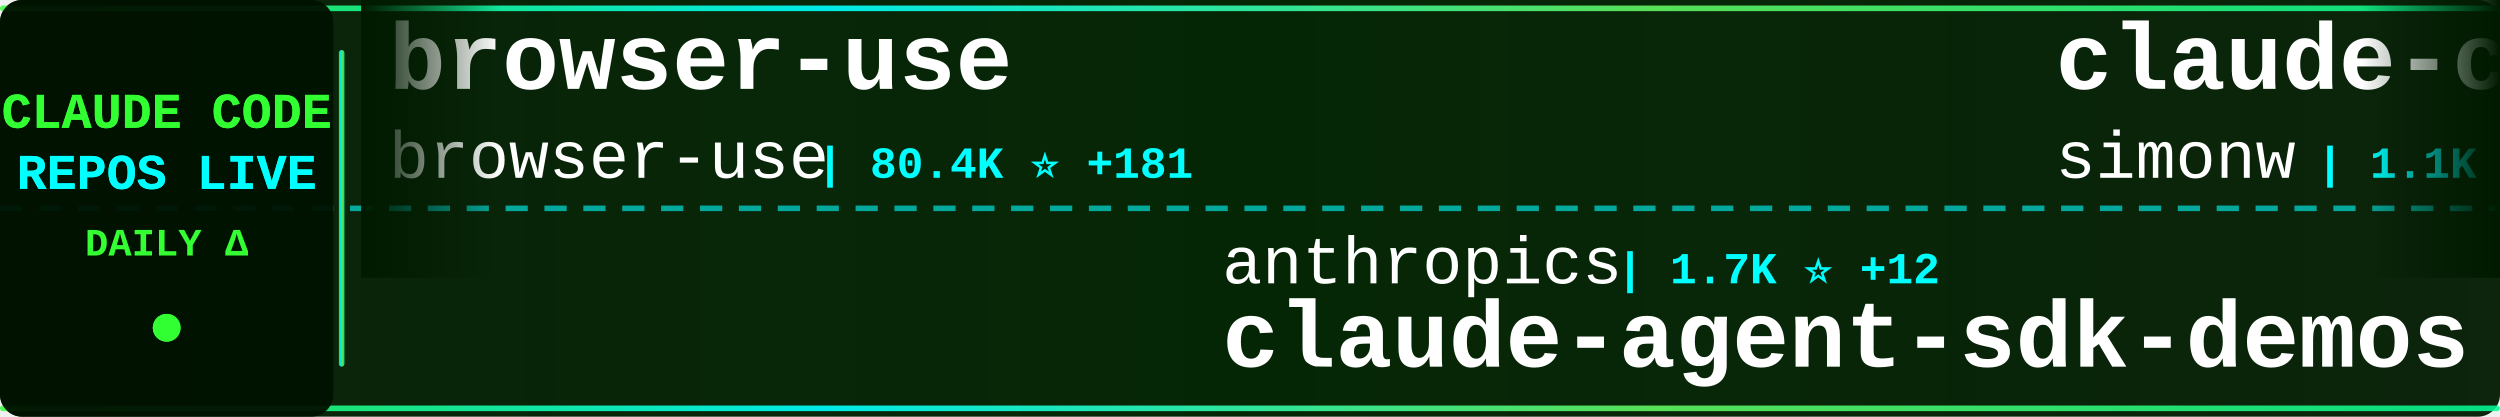
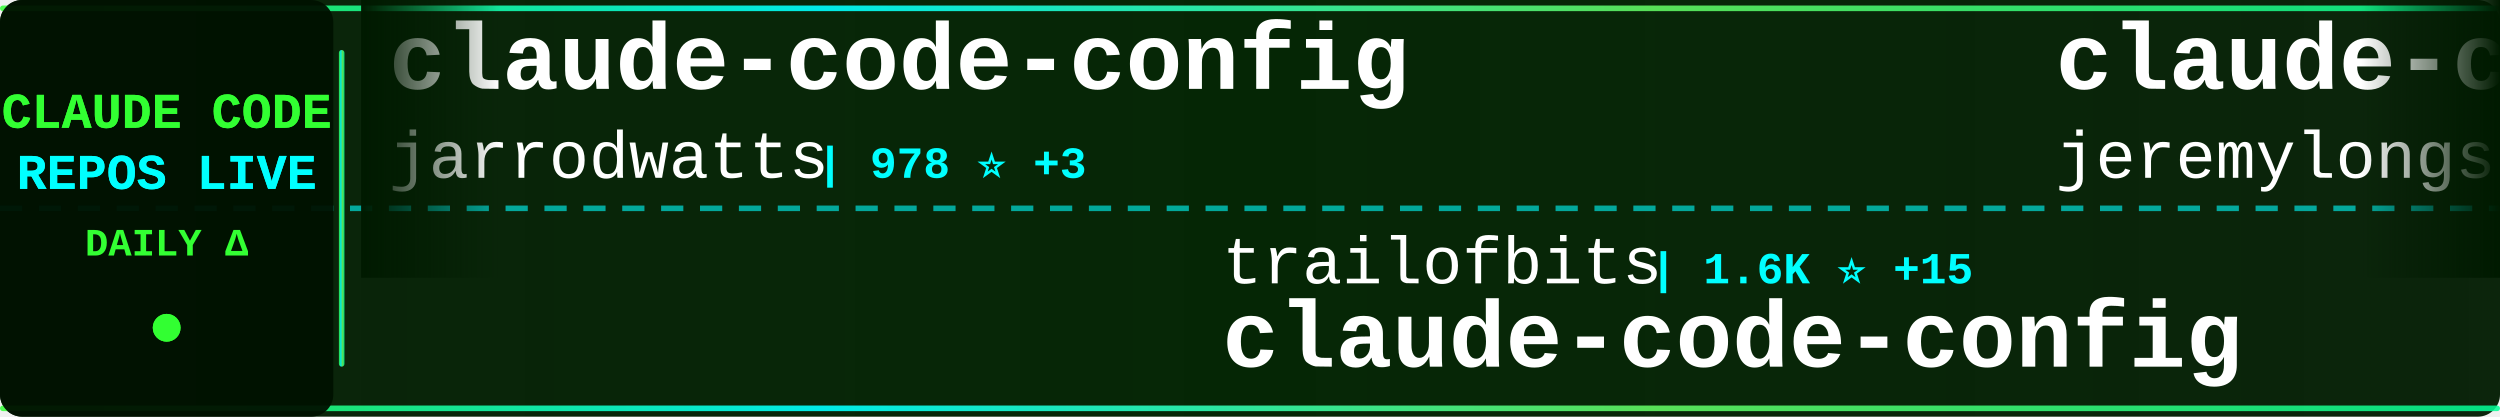
<svg xmlns="http://www.w3.org/2000/svg" width="900" height="150">
  <defs>
    <linearGradient id="tickerBg" x1="0%" y1="0%" x2="100%" y2="0%">
      <stop offset="0%" style="stop-color:#001a00;stop-opacity:0.95" />
      <stop offset="50%" style="stop-color:#002200;stop-opacity:0.98" />
      <stop offset="100%" style="stop-color:#001a00;stop-opacity:0.95" />
    </linearGradient>
    <linearGradient id="borderGrad" x1="0%" y1="0%" x2="100%" y2="0%">
      <stop offset="0%" style="stop-color:#33ff33;stop-opacity:0.85">
        <animate attributeName="stop-opacity" values="0.85;1;0.85" dur="2s" repeatCount="indefinite" />
      </stop>
      <stop offset="33%" style="stop-color:#00ffff;stop-opacity:0.9">
        <animate attributeName="stop-opacity" values="0.9;1;0.9" dur="2.2s" repeatCount="indefinite" />
      </stop>
      <stop offset="66%" style="stop-color:#66ff66;stop-opacity:0.85">
        <animate attributeName="stop-opacity" values="0.85;1;0.85" dur="1.8s" repeatCount="indefinite" />
      </stop>
      <stop offset="100%" style="stop-color:#00ff99;stop-opacity:0.85">
        <animate attributeName="stop-opacity" values="0.85;1;0.85" dur="2s" repeatCount="indefinite" />
      </stop>
    </linearGradient>
    <filter id="textGlow">
      <feGaussianBlur stdDeviation="0.1" result="coloredBlur" />
      <feMerge>
        <feMergeNode in="coloredBlur" />
        <feMergeNode in="SourceGraphic" />
      </feMerge>
    </filter>
    <filter id="metricGlow">
      <feGaussianBlur stdDeviation="0.2" result="coloredBlur" />
      <feMerge>
        <feMergeNode in="coloredBlur" />
        <feMergeNode in="SourceGraphic" />
      </feMerge>
    </filter>
    <linearGradient id="leftFade" x1="0%" y1="0%" x2="100%" y2="0%">
      <stop offset="0%" style="stop-color:#001a00;stop-opacity:1" />
      <stop offset="100%" style="stop-color:#001a00;stop-opacity:0" />
    </linearGradient>
    <linearGradient id="rightFade" x1="0%" y1="0%" x2="100%" y2="0%">
      <stop offset="0%" style="stop-color:#001a00;stop-opacity:0" />
      <stop offset="100%" style="stop-color:#001a00;stop-opacity:1" />
    </linearGradient>
  </defs>
  <rect width="900" height="150" fill="url(#tickerBg)" rx="8" />
  <rect x="0" y="2" width="900" height="2" fill="url(#borderGrad)" rx="1" />
  <rect x="0" y="146" width="900" height="2" fill="url(#borderGrad)" rx="1" />
  <line x1="0" y1="75" x2="900" y2="75" stroke="#00ffff" stroke-width="2" stroke-dasharray="8 6" opacity="0.6" />
  <rect x="0" y="0" width="120" height="150" fill="#001100" opacity="0.95" rx="8" />
  <text x="60" y="46" font-family="'Courier New', monospace" font-size="18" font-weight="bold" fill="#33ff33" text-anchor="middle" filter="url(#textGlow)">
    CLAUDE CODE
  </text>
  <text x="60" y="68" font-family="'Courier New', monospace" font-size="18" font-weight="bold" fill="#00ffff" text-anchor="middle" filter="url(#textGlow)">
    REPOS LIVE
  </text>
  <text x="60" y="92" font-family="'Courier New', monospace" font-size="14" font-weight="bold" fill="#33ff33" text-anchor="middle">
    DAILY Δ
  </text>
  <circle cx="60" cy="118" r="5" fill="#33ff33" filter="url(#metricGlow)">
    <animate attributeName="r" values="4;6;4" dur="1.5s" repeatCount="indefinite" />
    <animate attributeName="opacity" values="0.6;1;0.6" dur="1.5s" repeatCount="indefinite" />
  </circle>
  <rect x="122" y="18" width="2" height="114" fill="url(#borderGrad)" rx="1" />
  <clipPath id="tickerClip">
    <rect x="130" y="0" width="770" height="150" />
  </clipPath>
  <g clip-path="url(#tickerClip)">
    <g id="tickerItems">
      <animateTransform attributeName="transform" attributeType="XML" type="translate" from="0 0" to="-3000 0" dur="54s" repeatCount="indefinite" />
      <g transform="translate(0, 0)">
-         <text x="140" y="32" font-family="'Courier New', monospace" font-size="34" font-weight="bold" fill="#ffffff">browser-use</text>
-         <text x="140" y="64" font-family="'Courier New', monospace" font-size="24" font-weight="normal" fill="#ffffff" opacity="1.0">browser-use</text>
-         <text x="294" y="64" font-family="'Courier New', monospace" font-size="16" font-weight="bold" fill="#00ffff"> | 80.4K ⭐ +181</text>
+         <text x="140" y="32" font-family="'Courier New', monospace" font-size="34" font-weight="bold" fill="#ffffff">claude-code-config</text>
+         <text x="140" y="64" font-family="'Courier New', monospace" font-size="24" font-weight="normal" fill="#ffffff" opacity="1.0">jarrodwatts</text>
+         <text x="294" y="64" font-family="'Courier New', monospace" font-size="16" font-weight="bold" fill="#00ffff"> | 978 ⭐ +3</text>
      </g>
      <g transform="translate(300, 0)">
-         <text x="140" y="102" font-family="'Courier New', monospace" font-size="24" font-weight="normal" fill="#ffffff" opacity="1.0">anthropics</text>
-         <text x="282" y="102" font-family="'Courier New', monospace" font-size="16" font-weight="bold" fill="#00ffff"> | 1.7K ⭐ +12</text>
-         <text x="140" y="132" font-family="'Courier New', monospace" font-size="34" font-weight="bold" fill="#ffffff">claude-agent-sdk-demos</text>
+         <text x="140" y="102" font-family="'Courier New', monospace" font-size="24" font-weight="normal" fill="#ffffff" opacity="1.0">trailofbits</text>
+         <text x="294" y="102" font-family="'Courier New', monospace" font-size="16" font-weight="bold" fill="#00ffff"> | 1.6K ⭐ +15</text>
+         <text x="140" y="132" font-family="'Courier New', monospace" font-size="34" font-weight="bold" fill="#ffffff">claude-code-config</text>
      </g>
      <g transform="translate(600, 0)">
-         <text x="140" y="32" font-family="'Courier New', monospace" font-size="34" font-weight="bold" fill="#ffffff">claude-code-transcripts</text>
-         <text x="140" y="64" font-family="'Courier New', monospace" font-size="24" font-weight="normal" fill="#ffffff" opacity="1.0">simonw</text>
-         <text x="234" y="64" font-family="'Courier New', monospace" font-size="16" font-weight="bold" fill="#00ffff"> | 1.1K ⭐ +4</text>
-       </g>
-       <g transform="translate(900, 0)">
-         <text x="140" y="102" font-family="'Courier New', monospace" font-size="24" font-weight="normal" fill="#ffffff" opacity="1.0">snarktank</text>
-         <text x="270" y="102" font-family="'Courier New', monospace" font-size="16" font-weight="bold" fill="#00ffff"> | 12.6K ⭐ +82</text>
-         <text x="140" y="132" font-family="'Courier New', monospace" font-size="34" font-weight="bold" fill="#ffffff">ralph</text>
-       </g>
-       <g transform="translate(1200, 0)">
-         <text x="140" y="32" font-family="'Courier New', monospace" font-size="34" font-weight="bold" fill="#ffffff">claude-code-my-workflow</text>
-         <text x="140" y="64" font-family="'Courier New', monospace" font-size="24" font-weight="normal" fill="#ffffff" opacity="1.0">pedrohcgs</text>
-         <text x="270" y="64" font-family="'Courier New', monospace" font-size="16" font-weight="bold" fill="#00ffff"> | 600 ⭐ +12</text>
-       </g>
-       <g transform="translate(1500, 0)">
-         <text x="140" y="102" font-family="'Courier New', monospace" font-size="24" font-weight="normal" fill="#ffffff" opacity="1.0">RichardAtCT</text>
-         <text x="294" y="102" font-family="'Courier New', monospace" font-size="16" font-weight="bold" fill="#00ffff"> | 2.0K ⭐ +10</text>
-         <text x="140" y="132" font-family="'Courier New', monospace" font-size="34" font-weight="bold" fill="#ffffff">claude-code-telegram</text>
-       </g>
-       <g transform="translate(1800, 0)">
-         <text x="140" y="32" font-family="'Courier New', monospace" font-size="34" font-weight="bold" fill="#ffffff">sc-claude-code-files</text>
-         <text x="140" y="64" font-family="'Courier New', monospace" font-size="24" font-weight="normal" fill="#ffffff" opacity="1.0">https-deeplearning-ai</text>
-         <text x="414" y="64" font-family="'Courier New', monospace" font-size="16" font-weight="bold" fill="#00ffff"> | 449 ⭐ +1</text>
-       </g>
-       <g transform="translate(2100, 0)">
-         <text x="140" y="102" font-family="'Courier New', monospace" font-size="24" font-weight="normal" fill="#ffffff" opacity="1.0">VoltAgent</text>
-         <text x="270" y="102" font-family="'Courier New', monospace" font-size="16" font-weight="bold" fill="#00ffff"> | 13.4K ⭐ +253</text>
-         <text x="140" y="132" font-family="'Courier New', monospace" font-size="34" font-weight="bold" fill="#ffffff">awesome-claude-code-suba...</text>
-       </g>
-       <g transform="translate(2400, 0)">
        <text x="140" y="32" font-family="'Courier New', monospace" font-size="34" font-weight="bold" fill="#ffffff">claude-code-plugins-plus...</text>
        <text x="140" y="64" font-family="'Courier New', monospace" font-size="24" font-weight="normal" fill="#ffffff" opacity="1.0">jeremylongshore</text>
        <text x="342" y="64" font-family="'Courier New', monospace" font-size="16" font-weight="bold" fill="#00ffff"> | 1.6K ⭐ +11</text>
      </g>
+       <g transform="translate(900, 0)">
+         <text x="140" y="102" font-family="'Courier New', monospace" font-size="24" font-weight="normal" fill="#ffffff" opacity="1.0">anthropics</text>
+         <text x="282" y="102" font-family="'Courier New', monospace" font-size="16" font-weight="bold" fill="#00ffff"> | 5.3K ⭐ +23</text>
+         <text x="140" y="132" font-family="'Courier New', monospace" font-size="34" font-weight="bold" fill="#ffffff">claude-agent-sdk-python</text>
+       </g>
+       <g transform="translate(1200, 0)">
+         <text x="140" y="32" font-family="'Courier New', monospace" font-size="34" font-weight="bold" fill="#ffffff">awesome-claude-code-tool...</text>
+         <text x="140" y="64" font-family="'Courier New', monospace" font-size="24" font-weight="normal" fill="#ffffff" opacity="1.0">rohitg00</text>
+         <text x="258" y="64" font-family="'Courier New', monospace" font-size="16" font-weight="bold" fill="#00ffff"> | 676 ⭐ +3</text>
+       </g>
+       <g transform="translate(1500, 0)">
+         <text x="140" y="102" font-family="'Courier New', monospace" font-size="24" font-weight="normal" fill="#ffffff" opacity="1.0">d-kimuson</text>
+         <text x="270" y="102" font-family="'Courier New', monospace" font-size="16" font-weight="bold" fill="#00ffff"> | 961 ⭐ +1</text>
+         <text x="140" y="132" font-family="'Courier New', monospace" font-size="34" font-weight="bold" fill="#ffffff">claude-code-viewer</text>
+       </g>
+       <g transform="translate(1800, 0)">
+         <text x="140" y="32" font-family="'Courier New', monospace" font-size="34" font-weight="bold" fill="#ffffff">claude-code-showcase</text>
+         <text x="140" y="64" font-family="'Courier New', monospace" font-size="24" font-weight="normal" fill="#ffffff" opacity="1.0">ChrisWiles</text>
+         <text x="282" y="64" font-family="'Courier New', monospace" font-size="16" font-weight="bold" fill="#00ffff"> | 5.5K ⭐ +9</text>
+       </g>
+       <g transform="translate(2100, 0)">
+         <text x="140" y="102" font-family="'Courier New', monospace" font-size="24" font-weight="normal" fill="#ffffff" opacity="1.0">catlog22</text>
+         <text x="258" y="102" font-family="'Courier New', monospace" font-size="16" font-weight="bold" fill="#00ffff"> | 1.5K ⭐ +6</text>
+         <text x="140" y="132" font-family="'Courier New', monospace" font-size="34" font-weight="bold" fill="#ffffff">Claude-Code-Workflow</text>
+       </g>
+       <g transform="translate(2400, 0)">
+         <text x="140" y="32" font-family="'Courier New', monospace" font-size="34" font-weight="bold" fill="#ffffff">awesome-claude-skills</text>
+         <text x="140" y="64" font-family="'Courier New', monospace" font-size="24" font-weight="normal" fill="#ffffff" opacity="1.0">ComposioHQ</text>
+         <text x="282" y="64" font-family="'Courier New', monospace" font-size="16" font-weight="bold" fill="#00ffff"> | 43.2K ⭐ +359</text>
+       </g>
      <g transform="translate(2700, 0)">
-         <text x="140" y="102" font-family="'Courier New', monospace" font-size="24" font-weight="normal" fill="#ffffff" opacity="1.0">bfly123</text>
-         <text x="246" y="102" font-family="'Courier New', monospace" font-size="16" font-weight="bold" fill="#00ffff"> | 1.5K ⭐ +29</text>
-         <text x="140" y="132" font-family="'Courier New', monospace" font-size="34" font-weight="bold" fill="#ffffff">claude_code_bridge</text>
+         <text x="140" y="102" font-family="'Courier New', monospace" font-size="24" font-weight="normal" fill="#ffffff" opacity="1.0">gsd-build</text>
+         <text x="270" y="102" font-family="'Courier New', monospace" font-size="16" font-weight="bold" fill="#00ffff"> | 28.3K ⭐ +500</text>
+         <text x="140" y="132" font-family="'Courier New', monospace" font-size="34" font-weight="bold" fill="#ffffff">get-shit-done</text>
      </g>
      <g transform="translate(3000, 0)">
-         <text x="140" y="32" font-family="'Courier New', monospace" font-size="34" font-weight="bold" fill="#ffffff">browser-use</text>
-         <text x="140" y="64" font-family="'Courier New', monospace" font-size="24" font-weight="normal" fill="#ffffff" opacity="1.0">browser-use</text>
-         <text x="294" y="64" font-family="'Courier New', monospace" font-size="16" font-weight="bold" fill="#00ffff"> | 80.4K ⭐ +181</text>
+         <text x="140" y="32" font-family="'Courier New', monospace" font-size="34" font-weight="bold" fill="#ffffff">claude-code-config</text>
+         <text x="140" y="64" font-family="'Courier New', monospace" font-size="24" font-weight="normal" fill="#ffffff" opacity="1.0">jarrodwatts</text>
+         <text x="294" y="64" font-family="'Courier New', monospace" font-size="16" font-weight="bold" fill="#00ffff"> | 978 ⭐ +3</text>
      </g>
      <g transform="translate(3300, 0)">
-         <text x="140" y="102" font-family="'Courier New', monospace" font-size="24" font-weight="normal" fill="#ffffff" opacity="1.0">anthropics</text>
-         <text x="282" y="102" font-family="'Courier New', monospace" font-size="16" font-weight="bold" fill="#00ffff"> | 1.7K ⭐ +12</text>
-         <text x="140" y="132" font-family="'Courier New', monospace" font-size="34" font-weight="bold" fill="#ffffff">claude-agent-sdk-demos</text>
+         <text x="140" y="102" font-family="'Courier New', monospace" font-size="24" font-weight="normal" fill="#ffffff" opacity="1.0">trailofbits</text>
+         <text x="294" y="102" font-family="'Courier New', monospace" font-size="16" font-weight="bold" fill="#00ffff"> | 1.6K ⭐ +15</text>
+         <text x="140" y="132" font-family="'Courier New', monospace" font-size="34" font-weight="bold" fill="#ffffff">claude-code-config</text>
      </g>
      <g transform="translate(3600, 0)">
-         <text x="140" y="32" font-family="'Courier New', monospace" font-size="34" font-weight="bold" fill="#ffffff">claude-code-transcripts</text>
-         <text x="140" y="64" font-family="'Courier New', monospace" font-size="24" font-weight="normal" fill="#ffffff" opacity="1.0">simonw</text>
-         <text x="234" y="64" font-family="'Courier New', monospace" font-size="16" font-weight="bold" fill="#00ffff"> | 1.1K ⭐ +4</text>
+         <text x="140" y="32" font-family="'Courier New', monospace" font-size="34" font-weight="bold" fill="#ffffff">claude-code-plugins-plus...</text>
+         <text x="140" y="64" font-family="'Courier New', monospace" font-size="24" font-weight="normal" fill="#ffffff" opacity="1.0">jeremylongshore</text>
+         <text x="342" y="64" font-family="'Courier New', monospace" font-size="16" font-weight="bold" fill="#00ffff"> | 1.6K ⭐ +11</text>
      </g>
      <g transform="translate(3900, 0)">
-         <text x="140" y="102" font-family="'Courier New', monospace" font-size="24" font-weight="normal" fill="#ffffff" opacity="1.0">snarktank</text>
-         <text x="270" y="102" font-family="'Courier New', monospace" font-size="16" font-weight="bold" fill="#00ffff"> | 12.6K ⭐ +82</text>
-         <text x="140" y="132" font-family="'Courier New', monospace" font-size="34" font-weight="bold" fill="#ffffff">ralph</text>
+         <text x="140" y="102" font-family="'Courier New', monospace" font-size="24" font-weight="normal" fill="#ffffff" opacity="1.0">anthropics</text>
+         <text x="282" y="102" font-family="'Courier New', monospace" font-size="16" font-weight="bold" fill="#00ffff"> | 5.3K ⭐ +23</text>
+         <text x="140" y="132" font-family="'Courier New', monospace" font-size="34" font-weight="bold" fill="#ffffff">claude-agent-sdk-python</text>
      </g>
    </g>
  </g>
  <rect x="130" y="0" width="50" height="100" fill="url(#leftFade)" />
  <rect x="850" y="0" width="50" height="100" fill="url(#rightFade)" />
</svg>
